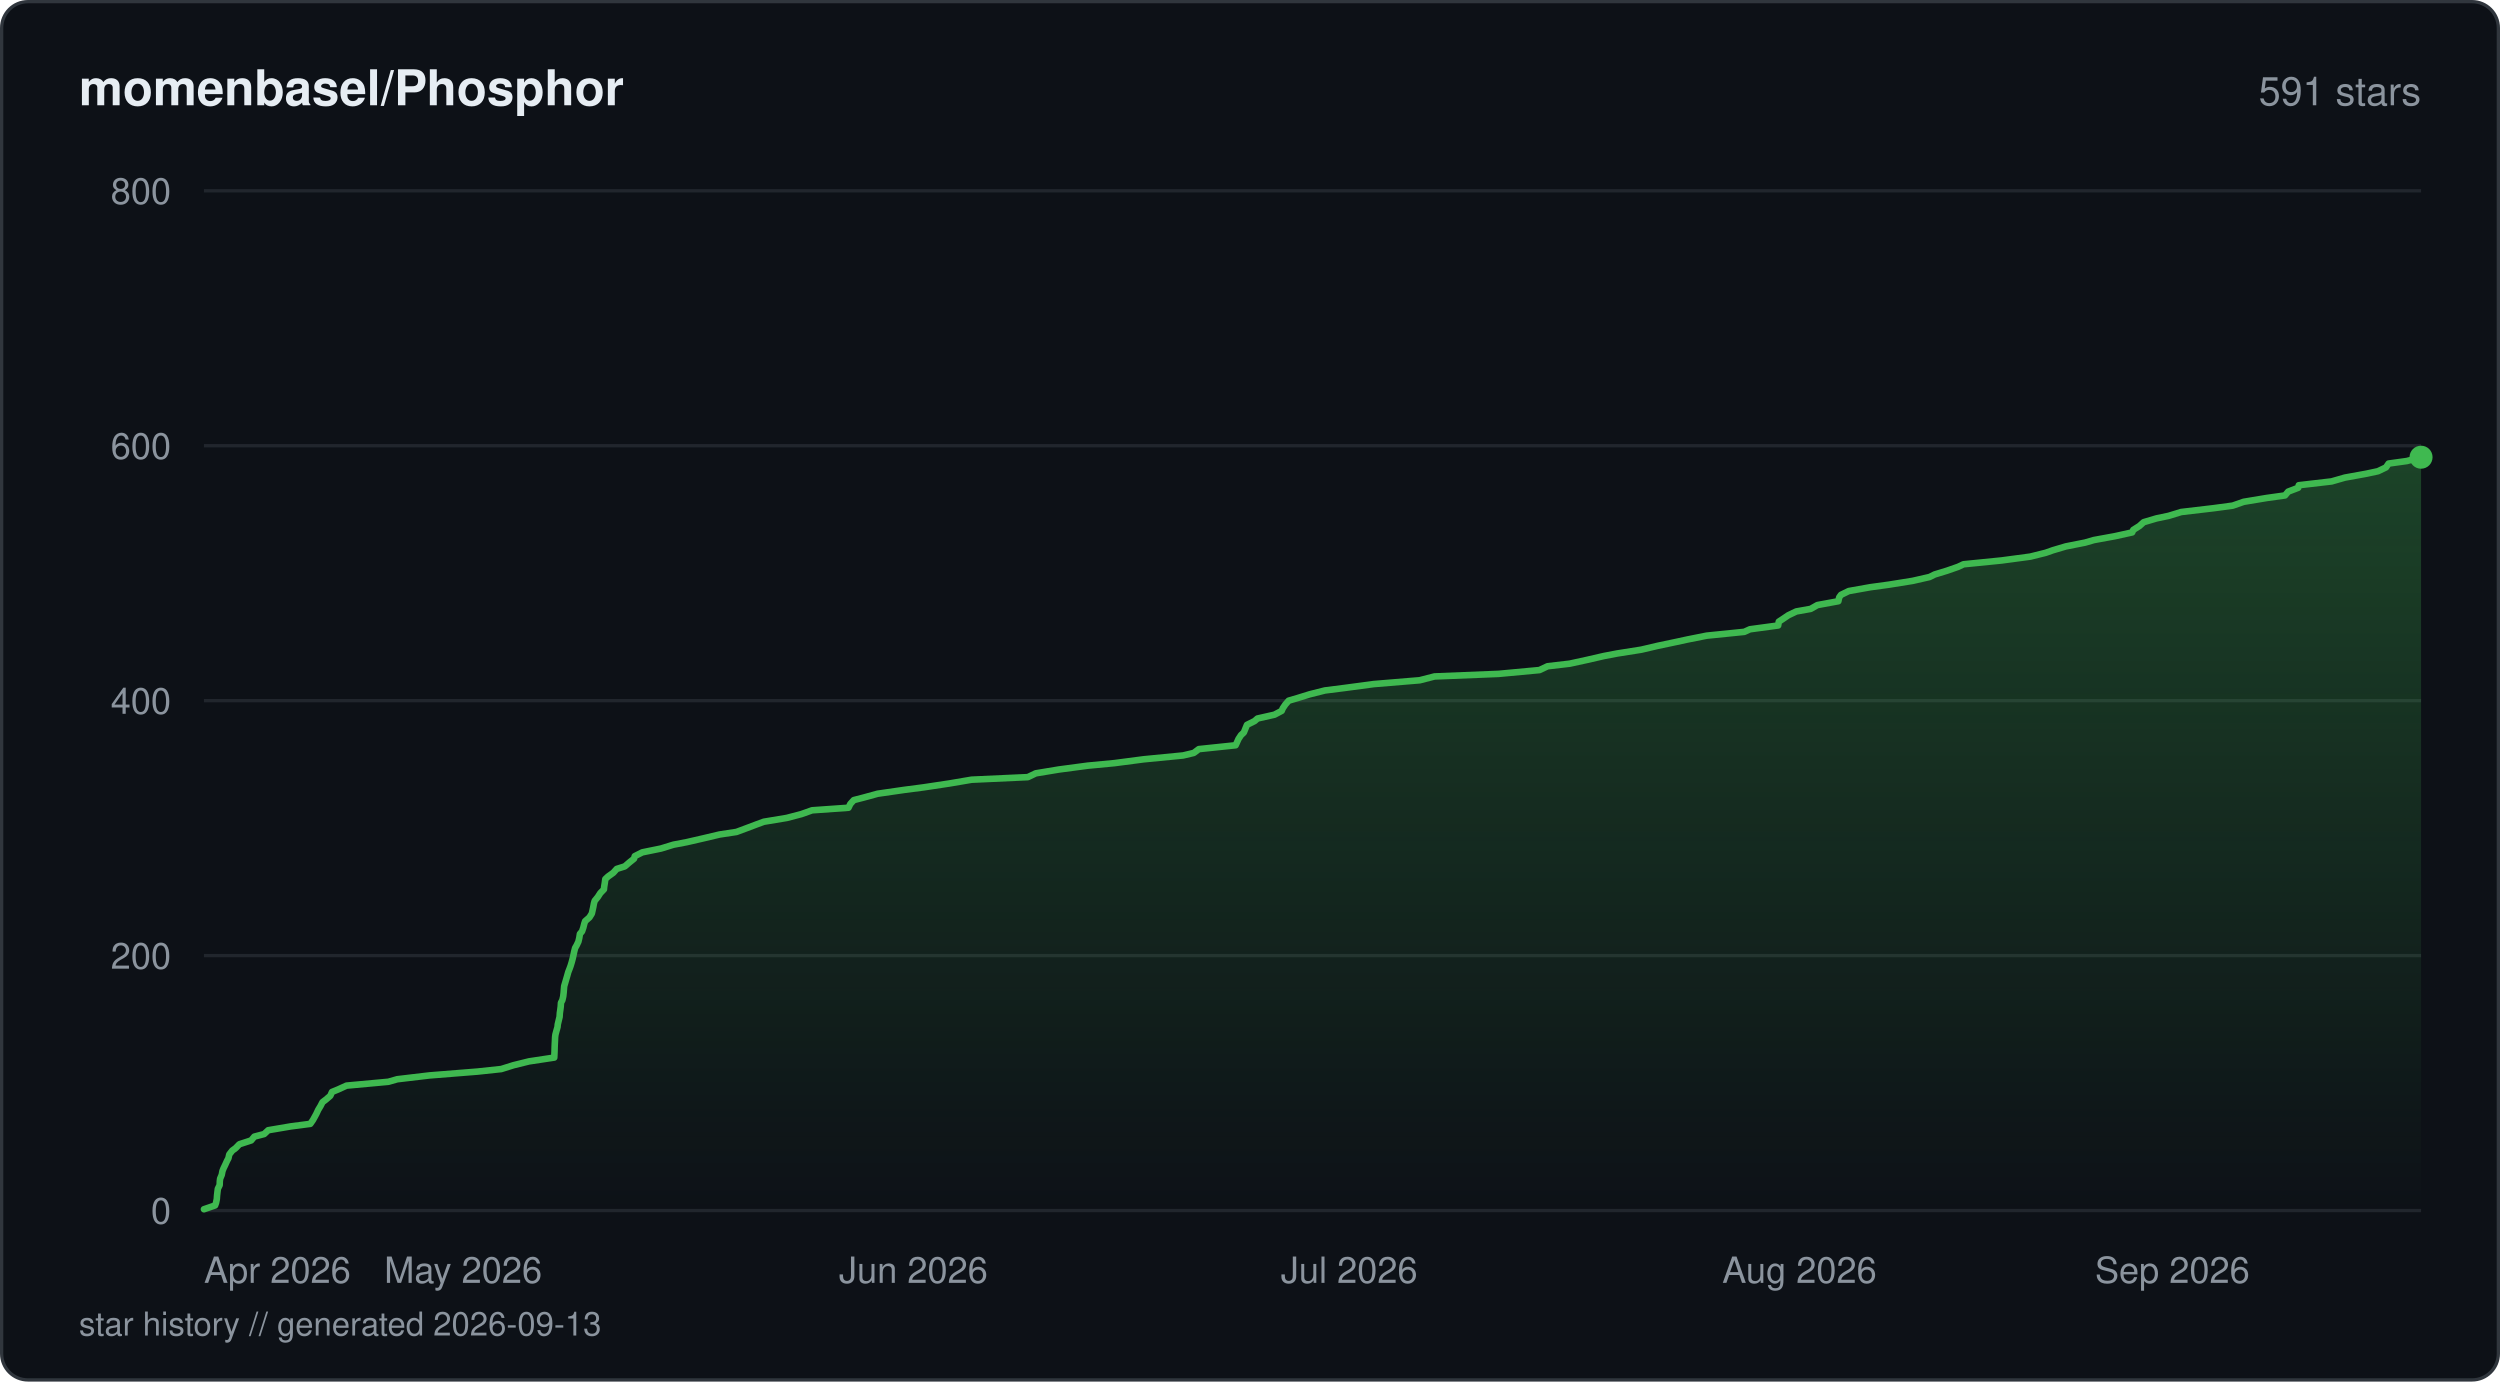
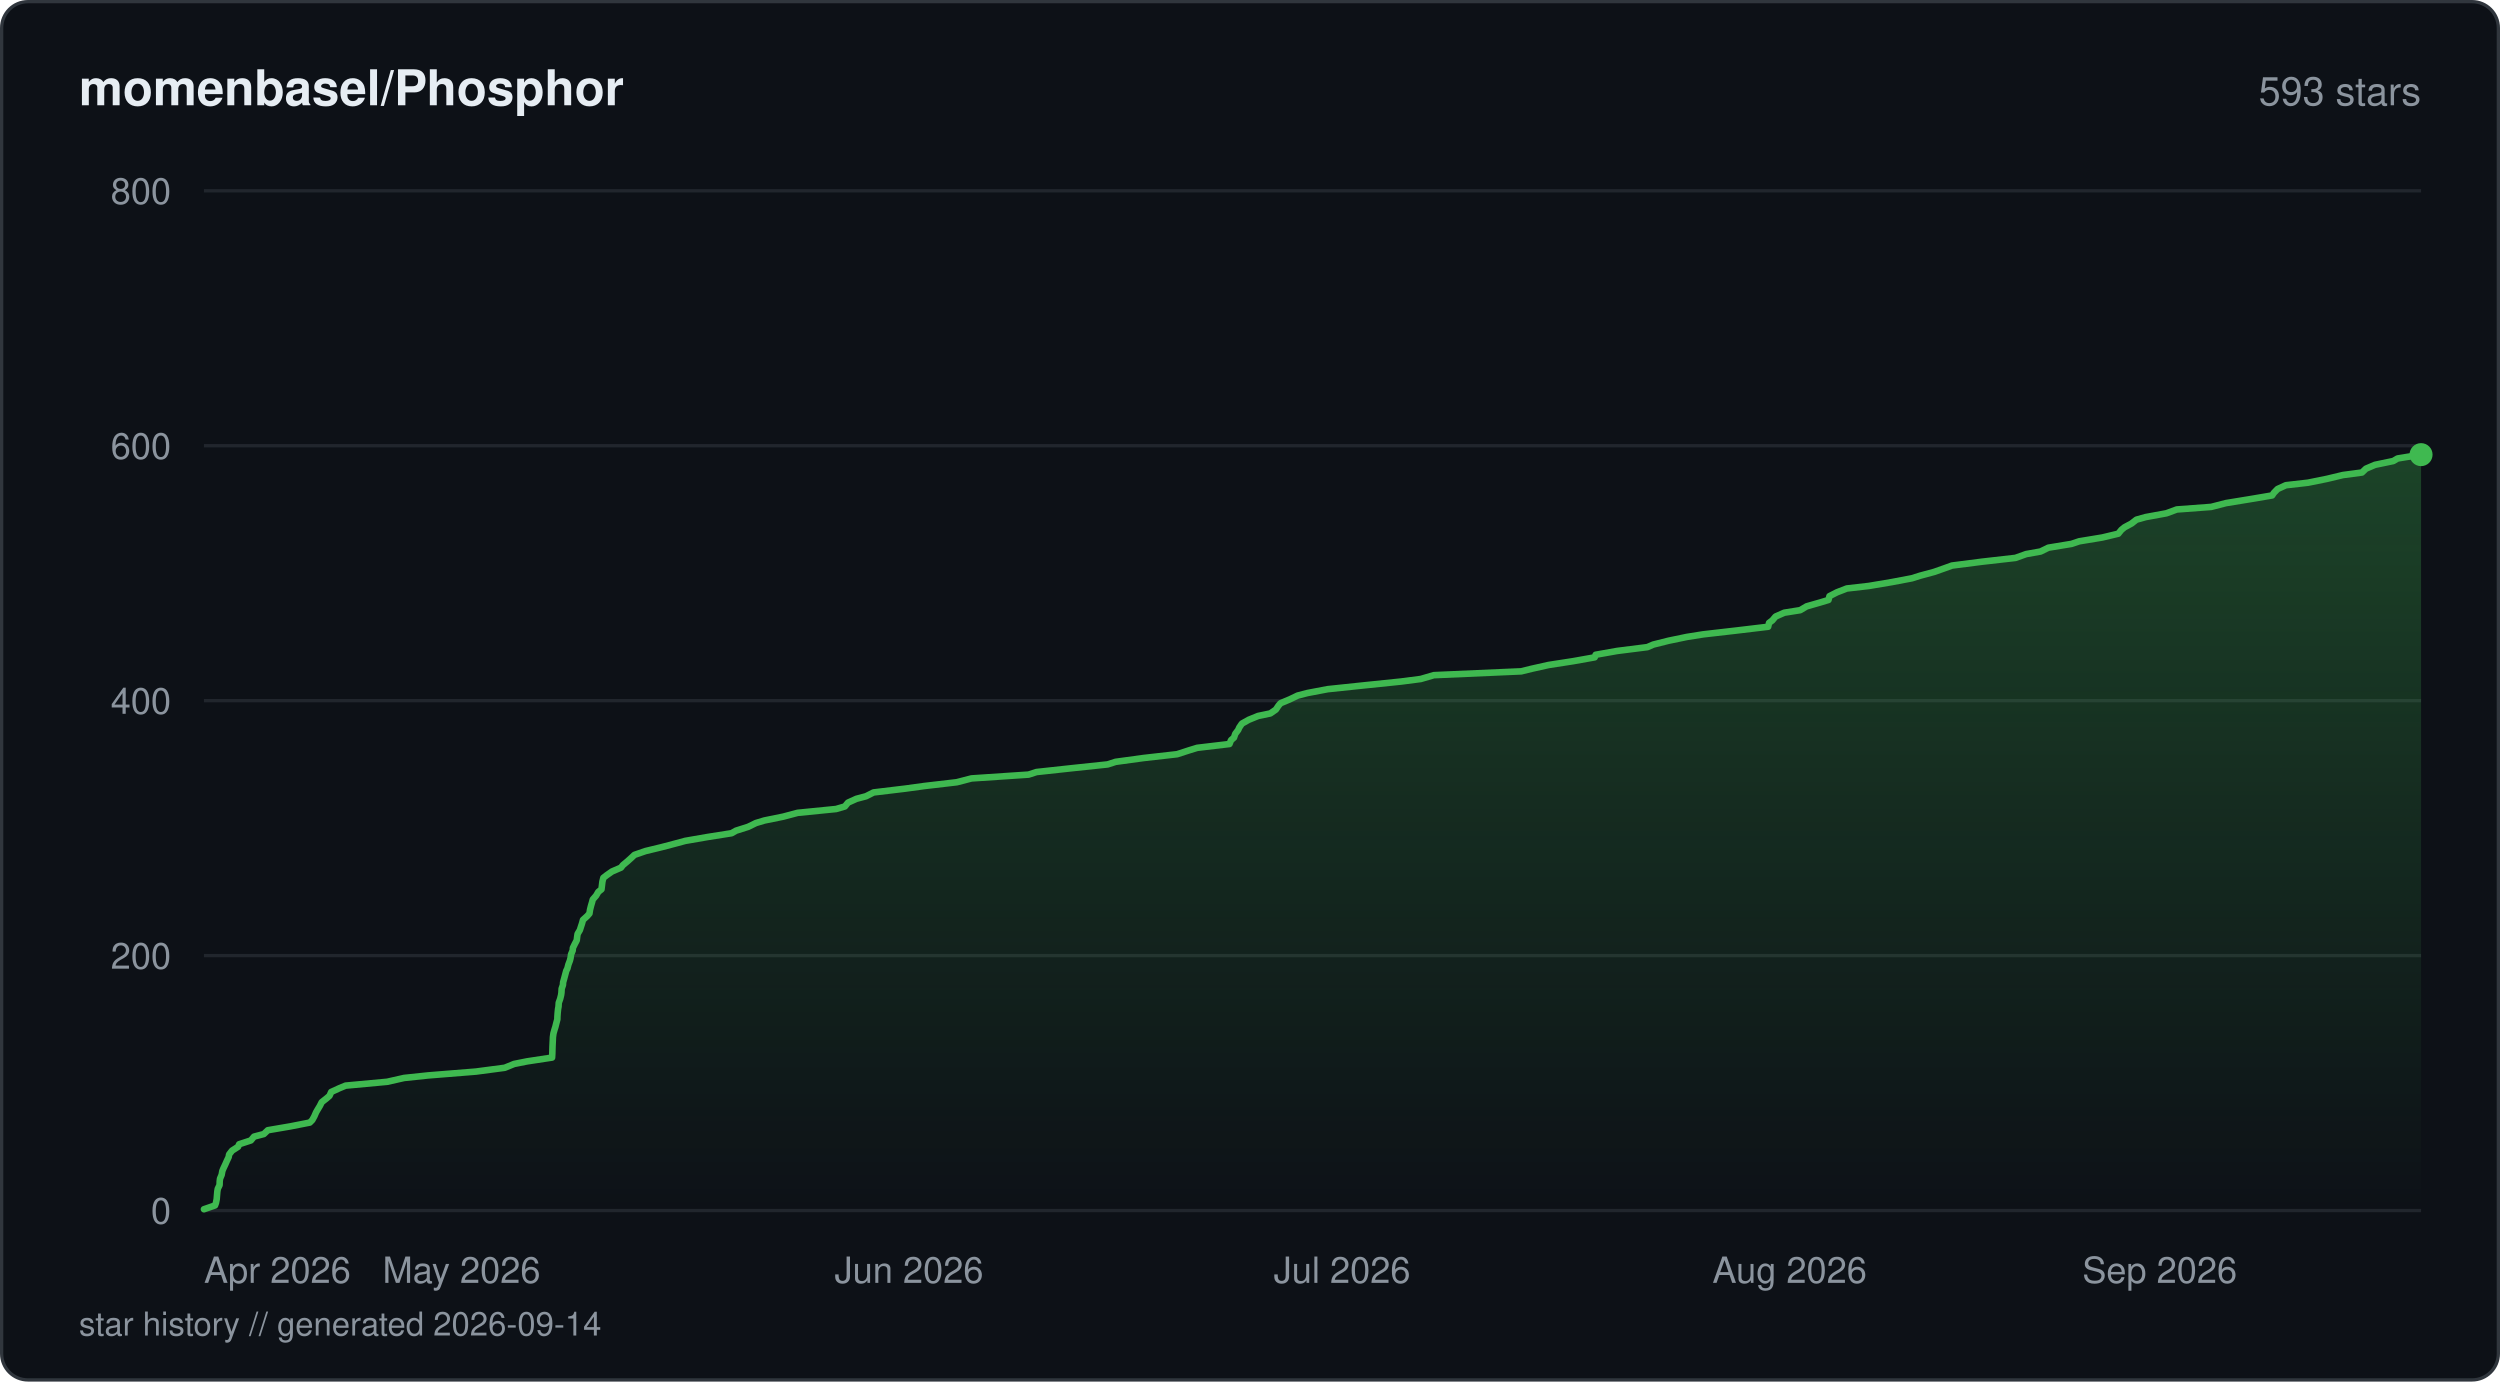
<svg xmlns="http://www.w3.org/2000/svg" viewBox="0 0 760 420" width="760" height="420" fill="none">
  <defs>
    <linearGradient id="fill-starhistorydarksvg" x1="0" y1="0" x2="0" y2="1">
      <stop offset="0%" stop-color="#3fb950" stop-opacity="0.3" />
      <stop offset="100%" stop-color="#3fb950" stop-opacity="0" />
    </linearGradient>
  </defs>
  <rect x="0.5" y="0.5" width="759" height="419" rx="8" fill="#0d1117" stroke="#30363d" stroke-width="1" />
  <text x="24" y="32" fill="#e6edf3" font-family="-apple-system, BlinkMacSystemFont, 'Segoe UI', Helvetica, Arial, sans-serif" font-size="15" font-weight="600">momenbasel/Phosphor</text>
-   <text x="736" y="32" fill="#8b949e" font-family="-apple-system, BlinkMacSystemFont, 'Segoe UI', Helvetica, Arial, sans-serif" font-size="12" text-anchor="end">591 stars</text>
+   <text x="736" y="32" fill="#8b949e" font-family="-apple-system, BlinkMacSystemFont, 'Segoe UI', Helvetica, Arial, sans-serif" font-size="12" text-anchor="end">593 stars</text>
  <line x1="62" y1="368" x2="736" y2="368" stroke="#21262d" stroke-width="1" />
  <text x="52" y="372" fill="#8b949e" font-family="-apple-system, BlinkMacSystemFont, 'Segoe UI', Helvetica, Arial, sans-serif" font-size="11" text-anchor="end">0</text>
  <line x1="62" y1="290.5" x2="736" y2="290.5" stroke="#21262d" stroke-width="1" />
  <text x="52" y="294.5" fill="#8b949e" font-family="-apple-system, BlinkMacSystemFont, 'Segoe UI', Helvetica, Arial, sans-serif" font-size="11" text-anchor="end">200</text>
  <line x1="62" y1="213" x2="736" y2="213" stroke="#21262d" stroke-width="1" />
  <text x="52" y="217" fill="#8b949e" font-family="-apple-system, BlinkMacSystemFont, 'Segoe UI', Helvetica, Arial, sans-serif" font-size="11" text-anchor="end">400</text>
  <line x1="62" y1="135.5" x2="736" y2="135.5" stroke="#21262d" stroke-width="1" />
  <text x="52" y="139.5" fill="#8b949e" font-family="-apple-system, BlinkMacSystemFont, 'Segoe UI', Helvetica, Arial, sans-serif" font-size="11" text-anchor="end">600</text>
  <line x1="62" y1="58" x2="736" y2="58" stroke="#21262d" stroke-width="1" />
  <text x="52" y="62" fill="#8b949e" font-family="-apple-system, BlinkMacSystemFont, 'Segoe UI', Helvetica, Arial, sans-serif" font-size="11" text-anchor="end">800</text>
-   <path d="M62 367.61 L65.39 366.45 L65.67 365.68 L65.91 364.51 L65.99 363.35 L66.08 362.58 L66.22 361.41 L66.78 360.25 L66.82 359.09 L66.92 358.31 L67.41 357.15 L67.63 355.99 L67.94 355.21 L68.5 354.05 L69.02 352.89 L69.44 352.11 L69.7 350.95 L70.6 349.79 L71.66 349.01 L72.78 347.85 L76.35 346.69 L77.32 345.53 L80.31 344.75 L81.54 343.59 L88.36 342.43 L94.33 341.65 L95.14 340.49 L95.78 339.33 L96.2 338.55 L96.74 337.39 L97.44 336.23 L98.04 335.06 L99.05 334.29 L100.41 333.13 L100.93 331.96 L102.8 331.19 L105.34 330.03 L118.06 328.86 L120.76 328.09 L130.56 326.93 L145.19 325.76 L152.39 324.99 L156.09 323.83 L160.82 322.66 L168.49 321.5 L168.53 320.73 L168.58 319.56 L168.61 318.4 L168.64 317.63 L168.7 316.46 L168.75 315.3 L168.85 314.52 L169.16 313.36 L169.49 312.2 L169.56 311.43 L169.84 310.26 L170.12 309.1 L170.19 307.94 L170.31 307.16 L170.46 306 L170.53 304.84 L170.95 304.06 L171.22 302.9 L171.35 301.74 L171.41 300.96 L171.51 299.8 L171.85 298.64 L172.19 297.48 L172.42 296.7 L172.74 295.54 L173.19 294.38 L173.47 293.6 L173.82 292.44 L174.13 291.27 L174.3 290.5 L174.54 289.34 L174.84 288.18 L175.29 287.4 L175.84 286.24 L176.11 285.08 L176.29 283.91 L176.94 283.14 L177.33 281.98 L177.62 280.81 L177.88 280.04 L179.2 278.88 L179.92 277.71 L180.09 276.94 L180.35 275.77 L180.56 274.61 L180.79 273.84 L181.74 272.68 L182.49 271.51 L183.6 270.35 L183.67 269.58 L183.86 268.41 L184.01 267.25 L184.83 266.48 L186.45 265.31 L187.49 264.15 L189.94 263.38 L191.3 262.21 L192.74 261.05 L192.97 260.27 L195.27 259.11 L200.95 257.95 L204.72 256.79 L208.8 256.01 L213.85 254.85 L218.75 253.69 L223.89 252.91 L227.01 251.75 L230.08 250.59 L232.2 249.81 L239.18 248.65 L243.61 247.49 L246.88 246.33 L257.94 245.55 L258.5 244.39 L259.56 243.23 L262.59 242.45 L266.81 241.29 L274.85 240.13 L280.82 239.35 L288.53 238.19 L295.36 237.03 L312.46 236.25 L314.88 235.09 L321.9 233.93 L330.7 232.76 L338.8 231.99 L347.65 230.83 L359.66 229.66 L362.91 228.89 L364.45 227.73 L375.63 226.56 L375.99 225.79 L376.51 224.63 L377.28 223.46 L378.12 222.69 L378.59 221.53 L379.07 220.36 L381.4 219.2 L382.27 218.43 L387.45 217.26 L389.64 216.1 L389.96 215.33 L390.75 214.16 L391.76 213 L394.4 212.23 L398.17 211.06 L402.77 209.9 L408.86 209.13 L417.6 207.96 L431.59 206.8 L436.1 205.64 L455.53 204.86 L468 203.7 L470.46 202.54 L477.17 201.76 L482.5 200.6 L487.54 199.44 L491.62 198.66 L498.96 197.5 L503.91 196.34 L509.41 195.18 L513.02 194.4 L518.84 193.24 L530.27 192.08 L531.98 191.3 L540.56 190.14 L540.75 188.98 L541.94 188.2 L543.65 187.04 L546.07 185.88 L550.45 185.1 L552.49 183.94 L558.86 182.77 L559.11 181.61 L559.65 180.84 L562.03 179.68 L568.6 178.51 L574.23 177.74 L581.46 176.58 L586.59 175.41 L588.14 174.64 L591.93 173.48 L595.28 172.31 L596.9 171.54 L608.49 170.38 L617.22 169.21 L621.88 168.05 L624.07 167.28 L628.01 166.11 L633.87 164.95 L636.52 164.18 L642.92 163.01 L648.18 161.85 L648.52 161.08 L650.38 159.91 L651.66 158.75 L655.58 157.59 L659.3 156.81 L663.08 155.65 L672.95 154.49 L678.75 153.71 L682.08 152.55 L689.06 151.39 L694.64 150.61 L695.61 149.45 L698.65 148.29 L698.83 147.51 L708.81 146.35 L712.85 145.19 L719.31 144.02 L722.91 143.25 L725.33 142.09 L726.14 140.92 L731.7 140.15 L736 138.99 L736 368 L62 368 Z" fill="url(#fill-starhistorydarksvg)" />
-   <path d="M62 367.61 L65.39 366.45 L65.67 365.68 L65.91 364.51 L65.99 363.35 L66.08 362.58 L66.22 361.41 L66.78 360.25 L66.82 359.09 L66.92 358.31 L67.41 357.15 L67.63 355.99 L67.94 355.21 L68.5 354.05 L69.02 352.89 L69.44 352.11 L69.7 350.95 L70.6 349.79 L71.66 349.01 L72.78 347.85 L76.35 346.69 L77.32 345.53 L80.31 344.75 L81.54 343.59 L88.36 342.43 L94.33 341.65 L95.14 340.49 L95.78 339.33 L96.2 338.55 L96.74 337.39 L97.44 336.23 L98.04 335.06 L99.05 334.29 L100.41 333.13 L100.93 331.96 L102.8 331.19 L105.34 330.03 L118.06 328.86 L120.76 328.09 L130.56 326.93 L145.19 325.76 L152.39 324.99 L156.09 323.83 L160.82 322.66 L168.49 321.5 L168.53 320.73 L168.58 319.56 L168.61 318.4 L168.64 317.63 L168.7 316.46 L168.75 315.3 L168.85 314.52 L169.16 313.36 L169.49 312.2 L169.56 311.43 L169.84 310.26 L170.12 309.1 L170.19 307.94 L170.31 307.16 L170.46 306 L170.53 304.84 L170.95 304.06 L171.22 302.9 L171.35 301.74 L171.41 300.96 L171.51 299.8 L171.85 298.64 L172.19 297.48 L172.42 296.7 L172.74 295.54 L173.19 294.38 L173.47 293.6 L173.82 292.44 L174.13 291.27 L174.3 290.5 L174.54 289.34 L174.84 288.18 L175.29 287.4 L175.84 286.24 L176.11 285.08 L176.29 283.91 L176.94 283.14 L177.33 281.98 L177.62 280.81 L177.88 280.04 L179.2 278.88 L179.92 277.71 L180.09 276.94 L180.35 275.77 L180.56 274.61 L180.79 273.84 L181.74 272.68 L182.49 271.51 L183.6 270.35 L183.67 269.58 L183.86 268.41 L184.01 267.25 L184.83 266.48 L186.45 265.31 L187.49 264.15 L189.94 263.38 L191.3 262.21 L192.74 261.05 L192.97 260.27 L195.27 259.11 L200.95 257.95 L204.72 256.79 L208.8 256.01 L213.85 254.85 L218.75 253.69 L223.89 252.91 L227.01 251.75 L230.08 250.59 L232.2 249.81 L239.18 248.65 L243.61 247.49 L246.88 246.33 L257.94 245.55 L258.5 244.39 L259.56 243.23 L262.59 242.45 L266.81 241.29 L274.85 240.13 L280.82 239.35 L288.53 238.19 L295.36 237.03 L312.46 236.25 L314.88 235.09 L321.9 233.93 L330.7 232.76 L338.8 231.99 L347.65 230.83 L359.66 229.66 L362.91 228.89 L364.45 227.73 L375.63 226.56 L375.99 225.79 L376.51 224.63 L377.28 223.46 L378.12 222.69 L378.59 221.53 L379.07 220.36 L381.4 219.2 L382.27 218.43 L387.45 217.26 L389.64 216.1 L389.96 215.33 L390.75 214.16 L391.76 213 L394.4 212.23 L398.17 211.06 L402.77 209.9 L408.86 209.13 L417.6 207.96 L431.59 206.8 L436.1 205.64 L455.53 204.86 L468 203.7 L470.46 202.54 L477.17 201.76 L482.5 200.6 L487.54 199.44 L491.62 198.66 L498.96 197.5 L503.91 196.34 L509.41 195.18 L513.02 194.4 L518.84 193.24 L530.27 192.08 L531.98 191.3 L540.56 190.14 L540.75 188.98 L541.94 188.2 L543.65 187.04 L546.07 185.88 L550.45 185.1 L552.49 183.94 L558.86 182.77 L559.11 181.61 L559.65 180.84 L562.03 179.68 L568.6 178.51 L574.23 177.74 L581.46 176.58 L586.59 175.41 L588.14 174.64 L591.93 173.48 L595.28 172.31 L596.9 171.54 L608.49 170.38 L617.22 169.21 L621.88 168.05 L624.07 167.28 L628.01 166.11 L633.87 164.95 L636.52 164.18 L642.92 163.01 L648.18 161.85 L648.52 161.08 L650.38 159.91 L651.66 158.75 L655.58 157.59 L659.3 156.81 L663.08 155.65 L672.95 154.49 L678.75 153.71 L682.08 152.55 L689.06 151.39 L694.64 150.61 L695.61 149.45 L698.65 148.29 L698.83 147.51 L708.81 146.35 L712.85 145.19 L719.31 144.02 L722.91 143.25 L725.33 142.09 L726.14 140.92 L731.7 140.15 L736 138.99" stroke="#3fb950" stroke-width="2" stroke-linejoin="round" stroke-linecap="round" fill="none" />
-   <circle cx="736" cy="138.99" r="3.5" fill="#3fb950" />
+   <path d="M62 367.61 L65.37 366.45 L65.65 365.68 L65.88 364.51 L65.97 363.35 L66.07 362.19 L66.2 361.41 L66.75 360.25 L66.79 359.09 L66.89 358.31 L67.38 357.15 L67.59 355.99 L67.91 355.21 L68.46 354.05 L68.97 352.89 L69.52 351.73 L69.65 350.95 L70.55 349.79 L72.36 348.63 L72.71 347.85 L76.26 346.69 L77.23 345.53 L80.2 344.75 L81.42 343.59 L88.2 342.43 L94.18 341.26 L94.94 340.49 L95.57 339.33 L96.08 338.16 L96.52 337.39 L97.22 336.23 L97.81 335.06 L99.28 333.9 L100.17 333.13 L100.69 331.96 L103.21 330.8 L105.07 330.03 L117.71 328.86 L122.84 327.7 L130.14 326.93 L144.68 325.76 L153.45 324.6 L156.29 323.44 L160.21 322.66 L167.83 321.5 L167.9 320.34 L167.92 319.56 L167.95 318.4 L168 317.24 L168.04 316.46 L168.09 315.3 L168.25 314.14 L168.58 312.98 L168.83 312.2 L169.12 311.04 L169.43 309.88 L169.45 309.1 L169.53 307.94 L169.65 306.77 L169.79 306 L169.86 304.84 L170.28 303.68 L170.57 302.51 L170.68 301.74 L170.74 300.58 L171.14 299.41 L171.18 298.64 L171.51 297.48 L171.82 296.31 L172.13 295.15 L172.5 294.38 L172.8 293.21 L173.24 292.05 L173.44 291.27 L173.61 290.11 L174.1 288.95 L174.15 288.18 L174.72 287.01 L175.33 285.85 L175.47 284.69 L175.59 283.91 L176.28 282.75 L176.65 281.59 L176.91 280.81 L177.23 279.65 L178.51 278.49 L179.19 277.71 L179.37 276.55 L179.66 275.39 L180 274.23 L180.2 273.45 L181.21 272.29 L181.89 271.13 L182.85 270.35 L182.99 269.19 L183.13 268.02 L183.42 266.86 L184.4 266.09 L186.06 264.93 L188.77 263.76 L189.37 262.99 L190.77 261.83 L192.06 260.66 L192.86 259.89 L196.21 258.73 L201.04 257.56 L205.45 256.4 L208.3 255.63 L215.05 254.46 L222.39 253.3 L223.74 252.53 L227.43 251.36 L229.81 250.2 L232.37 249.43 L238.11 248.26 L242.49 247.1 L254.16 245.94 L256.84 245.16 L257.79 244 L260.35 242.84 L263.28 242.06 L265.56 240.9 L275.24 239.74 L280.92 238.96 L290.86 237.8 L295.34 236.64 L312.68 235.48 L315.09 234.7 L325.77 233.54 L336.73 232.38 L339.14 231.6 L347.62 230.44 L357.84 229.28 L361.45 228.11 L363.96 227.34 L373.76 226.18 L374.23 225.01 L375.13 224.24 L375.52 223.08 L376.41 221.91 L376.75 221.14 L377.54 219.98 L379.63 218.81 L382.48 217.65 L386.18 216.88 L387.87 215.71 L388.64 214.55 L389.29 213.78 L392.08 212.61 L394.5 211.45 L397.46 210.68 L403.62 209.51 L414.65 208.35 L425.91 207.19 L431.92 206.41 L435.89 205.25 L462.44 204.09 L465.61 203.31 L470.8 202.15 L478.29 200.99 L484.79 199.83 L485.08 199.05 L491.61 197.89 L500.79 196.73 L502.59 195.95 L507.21 194.79 L512.8 193.63 L517.71 192.85 L527.79 191.69 L537.52 190.53 L537.79 189.36 L538.8 188.59 L539.77 187.43 L542.42 186.26 L547.27 185.49 L549.22 184.33 L553.31 183.16 L555.86 182.39 L556.16 181.23 L558.44 180.06 L561.43 178.9 L568.15 178.13 L575.09 176.96 L581.22 175.8 L583.69 175.02 L587.99 173.86 L591.28 172.7 L593.4 171.93 L602.51 170.76 L612.71 169.6 L615.95 168.44 L620.33 167.66 L622.7 166.5 L629.75 165.34 L632.07 164.56 L639.1 163.4 L643.96 162.24 L644.9 161.08 L645.85 160.3 L647.99 159.14 L649.48 157.98 L652.26 157.2 L658.59 156.04 L661.74 154.88 L672.21 154.1 L676.7 152.94 L683.81 151.78 L690.73 150.61 L691.25 149.84 L692.37 148.67 L694.9 147.51 L701.63 146.74 L707.41 145.57 L712.25 144.41 L718.04 143.64 L719.25 142.48 L721.99 141.31 L727.56 140.15 L728.86 139.38 L736 138.21 L736 368 L62 368 Z" fill="url(#fill-starhistorydarksvg)" />
+   <path d="M62 367.61 L65.37 366.45 L65.65 365.68 L65.88 364.51 L65.97 363.35 L66.07 362.19 L66.2 361.41 L66.75 360.25 L66.79 359.09 L66.89 358.31 L67.38 357.15 L67.59 355.99 L67.91 355.21 L68.46 354.05 L68.97 352.89 L69.52 351.73 L69.65 350.95 L70.55 349.79 L72.36 348.63 L72.71 347.85 L76.26 346.69 L77.23 345.53 L80.2 344.75 L81.42 343.59 L88.2 342.43 L94.18 341.26 L94.94 340.49 L95.57 339.33 L96.08 338.16 L96.52 337.39 L97.22 336.23 L97.81 335.06 L99.28 333.9 L100.17 333.13 L100.69 331.96 L103.21 330.8 L105.07 330.03 L117.71 328.86 L122.84 327.7 L130.14 326.93 L144.68 325.76 L153.45 324.6 L156.29 323.44 L160.21 322.66 L167.83 321.5 L167.9 320.34 L167.92 319.56 L167.95 318.4 L168 317.24 L168.04 316.46 L168.09 315.3 L168.25 314.14 L168.58 312.98 L168.83 312.2 L169.12 311.04 L169.43 309.88 L169.45 309.1 L169.53 307.94 L169.65 306.77 L169.79 306 L169.86 304.84 L170.28 303.68 L170.57 302.51 L170.68 301.74 L170.74 300.58 L171.14 299.41 L171.18 298.64 L171.51 297.48 L171.82 296.31 L172.13 295.15 L172.5 294.38 L172.8 293.21 L173.24 292.05 L173.44 291.27 L173.61 290.11 L174.1 288.95 L174.15 288.18 L174.72 287.01 L175.33 285.85 L175.47 284.69 L175.59 283.91 L176.28 282.75 L176.65 281.59 L176.91 280.81 L177.23 279.65 L178.51 278.49 L179.19 277.71 L179.37 276.55 L179.66 275.39 L180 274.23 L180.2 273.45 L181.21 272.29 L181.89 271.13 L182.85 270.35 L182.99 269.19 L183.13 268.02 L183.42 266.86 L184.4 266.09 L186.06 264.93 L188.77 263.76 L189.37 262.99 L190.77 261.83 L192.06 260.66 L192.86 259.89 L196.21 258.73 L201.04 257.56 L205.45 256.4 L208.3 255.63 L215.05 254.46 L222.39 253.3 L223.74 252.53 L227.43 251.36 L229.81 250.2 L232.37 249.43 L238.11 248.26 L242.49 247.1 L254.16 245.94 L256.84 245.16 L257.79 244 L260.35 242.84 L263.28 242.06 L265.56 240.9 L275.24 239.74 L280.92 238.96 L290.86 237.8 L295.34 236.64 L312.68 235.48 L315.09 234.7 L325.77 233.54 L336.73 232.38 L339.14 231.6 L347.62 230.44 L357.84 229.28 L361.45 228.11 L363.96 227.34 L373.76 226.18 L374.23 225.01 L375.13 224.24 L375.52 223.08 L376.41 221.91 L376.75 221.14 L377.54 219.98 L379.63 218.81 L382.48 217.65 L386.18 216.88 L387.87 215.71 L388.64 214.55 L389.29 213.78 L392.08 212.61 L394.5 211.45 L397.46 210.68 L403.62 209.51 L414.65 208.35 L425.91 207.19 L431.92 206.41 L435.89 205.25 L462.44 204.09 L465.61 203.31 L470.8 202.15 L478.29 200.99 L484.79 199.83 L485.08 199.05 L491.61 197.89 L500.79 196.73 L502.59 195.95 L507.21 194.79 L512.8 193.63 L517.71 192.85 L527.79 191.69 L537.52 190.53 L537.79 189.36 L538.8 188.59 L539.77 187.43 L542.42 186.26 L547.27 185.49 L549.22 184.33 L553.31 183.16 L555.86 182.39 L556.16 181.23 L558.44 180.06 L561.43 178.9 L568.15 178.13 L575.09 176.96 L581.22 175.8 L583.69 175.02 L587.99 173.86 L591.28 172.7 L593.4 171.93 L602.51 170.76 L612.71 169.6 L615.95 168.44 L620.33 167.66 L622.7 166.5 L629.75 165.34 L632.07 164.56 L639.1 163.4 L643.96 162.24 L644.9 161.08 L645.85 160.3 L647.99 159.14 L649.48 157.98 L652.26 157.2 L658.59 156.04 L661.74 154.88 L672.21 154.1 L676.7 152.94 L683.81 151.78 L690.73 150.61 L691.25 149.84 L692.37 148.67 L694.9 147.51 L701.63 146.74 L707.41 145.57 L712.25 144.41 L718.04 143.64 L719.25 142.48 L721.99 141.31 L727.56 140.15 L728.86 139.38 L736 138.21" stroke="#3fb950" stroke-width="2" stroke-linejoin="round" stroke-linecap="round" fill="none" />
+   <circle cx="736" cy="138.21" r="3.5" fill="#3fb950" />
  <text x="62" y="390" fill="#8b949e" font-family="-apple-system, BlinkMacSystemFont, 'Segoe UI', Helvetica, Arial, sans-serif" font-size="11" text-anchor="start">Apr 2026</text>
-   <text x="140.79" y="390" fill="#8b949e" font-family="-apple-system, BlinkMacSystemFont, 'Segoe UI', Helvetica, Arial, sans-serif" font-size="11" text-anchor="middle">May 2026</text>
-   <text x="277.67" y="390" fill="#8b949e" font-family="-apple-system, BlinkMacSystemFont, 'Segoe UI', Helvetica, Arial, sans-serif" font-size="11" text-anchor="middle">Jun 2026</text>
-   <text x="410.15" y="390" fill="#8b949e" font-family="-apple-system, BlinkMacSystemFont, 'Segoe UI', Helvetica, Arial, sans-serif" font-size="11" text-anchor="middle">Jul 2026</text>
-   <text x="547.03" y="390" fill="#8b949e" font-family="-apple-system, BlinkMacSystemFont, 'Segoe UI', Helvetica, Arial, sans-serif" font-size="11" text-anchor="middle">Aug 2026</text>
-   <text x="683.92" y="390" fill="#8b949e" font-family="-apple-system, BlinkMacSystemFont, 'Segoe UI', Helvetica, Arial, sans-serif" font-size="11" text-anchor="end">Sep 2026</text>
-   <text x="24" y="406" fill="#8b949e" font-family="-apple-system, BlinkMacSystemFont, 'Segoe UI', Helvetica, Arial, sans-serif" font-size="10">star history // generated 2026-09-13</text>
+   <text x="140.3" y="390" fill="#8b949e" font-family="-apple-system, BlinkMacSystemFont, 'Segoe UI', Helvetica, Arial, sans-serif" font-size="11" text-anchor="middle">May 2026</text>
+   <text x="276.34" y="390" fill="#8b949e" font-family="-apple-system, BlinkMacSystemFont, 'Segoe UI', Helvetica, Arial, sans-serif" font-size="11" text-anchor="middle">Jun 2026</text>
+   <text x="407.99" y="390" fill="#8b949e" font-family="-apple-system, BlinkMacSystemFont, 'Segoe UI', Helvetica, Arial, sans-serif" font-size="11" text-anchor="middle">Jul 2026</text>
+   <text x="544.04" y="390" fill="#8b949e" font-family="-apple-system, BlinkMacSystemFont, 'Segoe UI', Helvetica, Arial, sans-serif" font-size="11" text-anchor="middle">Aug 2026</text>
+   <text x="680.08" y="390" fill="#8b949e" font-family="-apple-system, BlinkMacSystemFont, 'Segoe UI', Helvetica, Arial, sans-serif" font-size="11" text-anchor="end">Sep 2026</text>
+   <text x="24" y="406" fill="#8b949e" font-family="-apple-system, BlinkMacSystemFont, 'Segoe UI', Helvetica, Arial, sans-serif" font-size="10">star history // generated 2026-09-14</text>
</svg>
